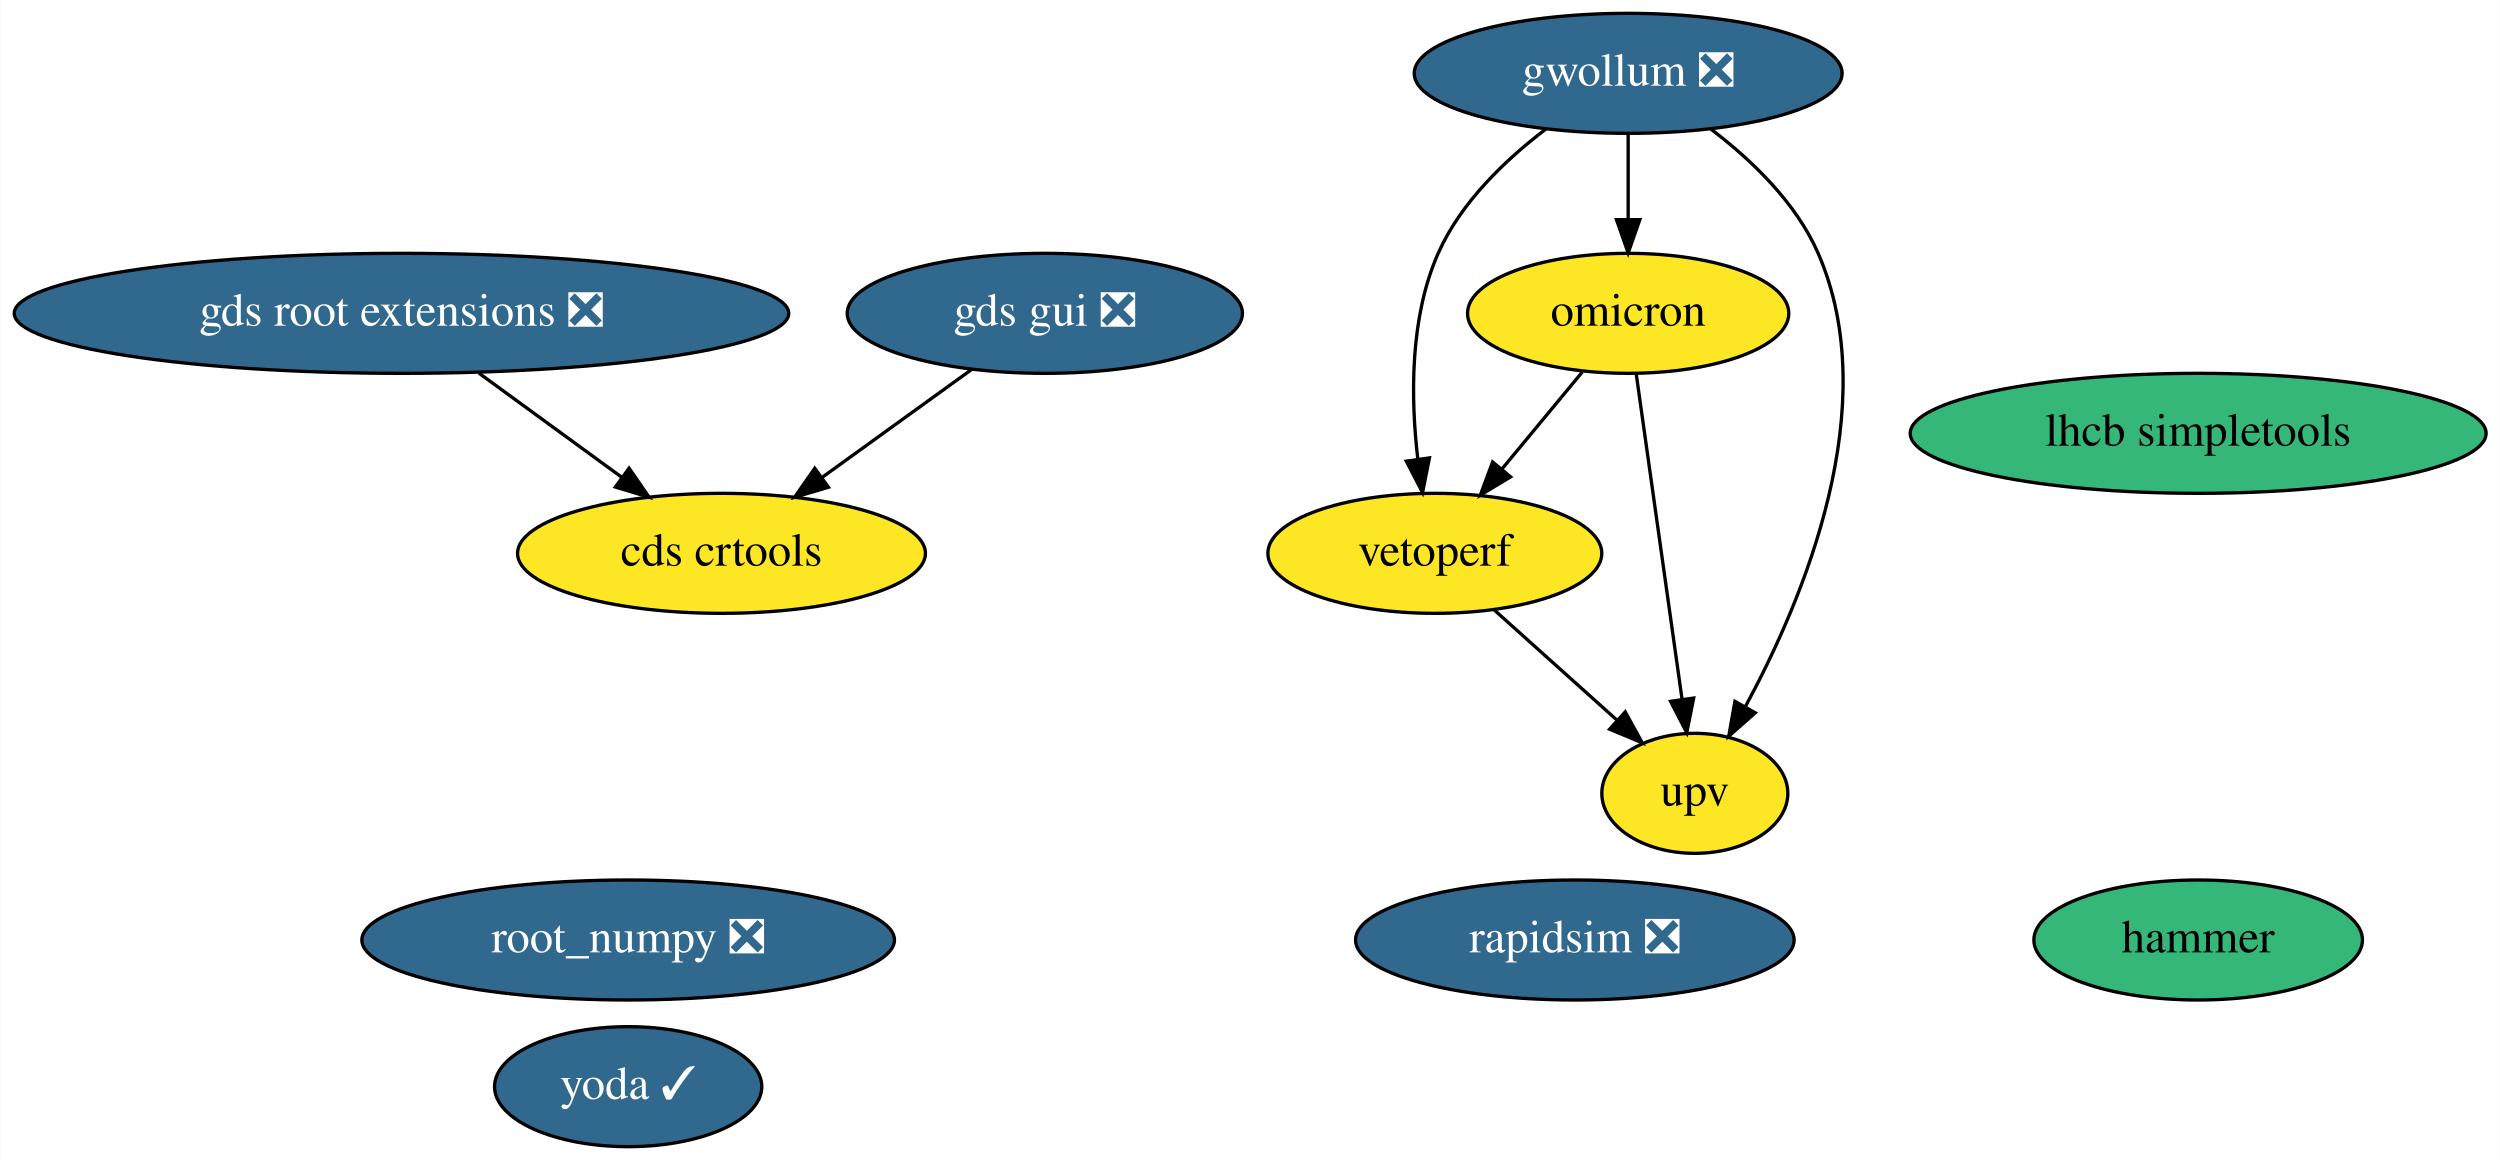
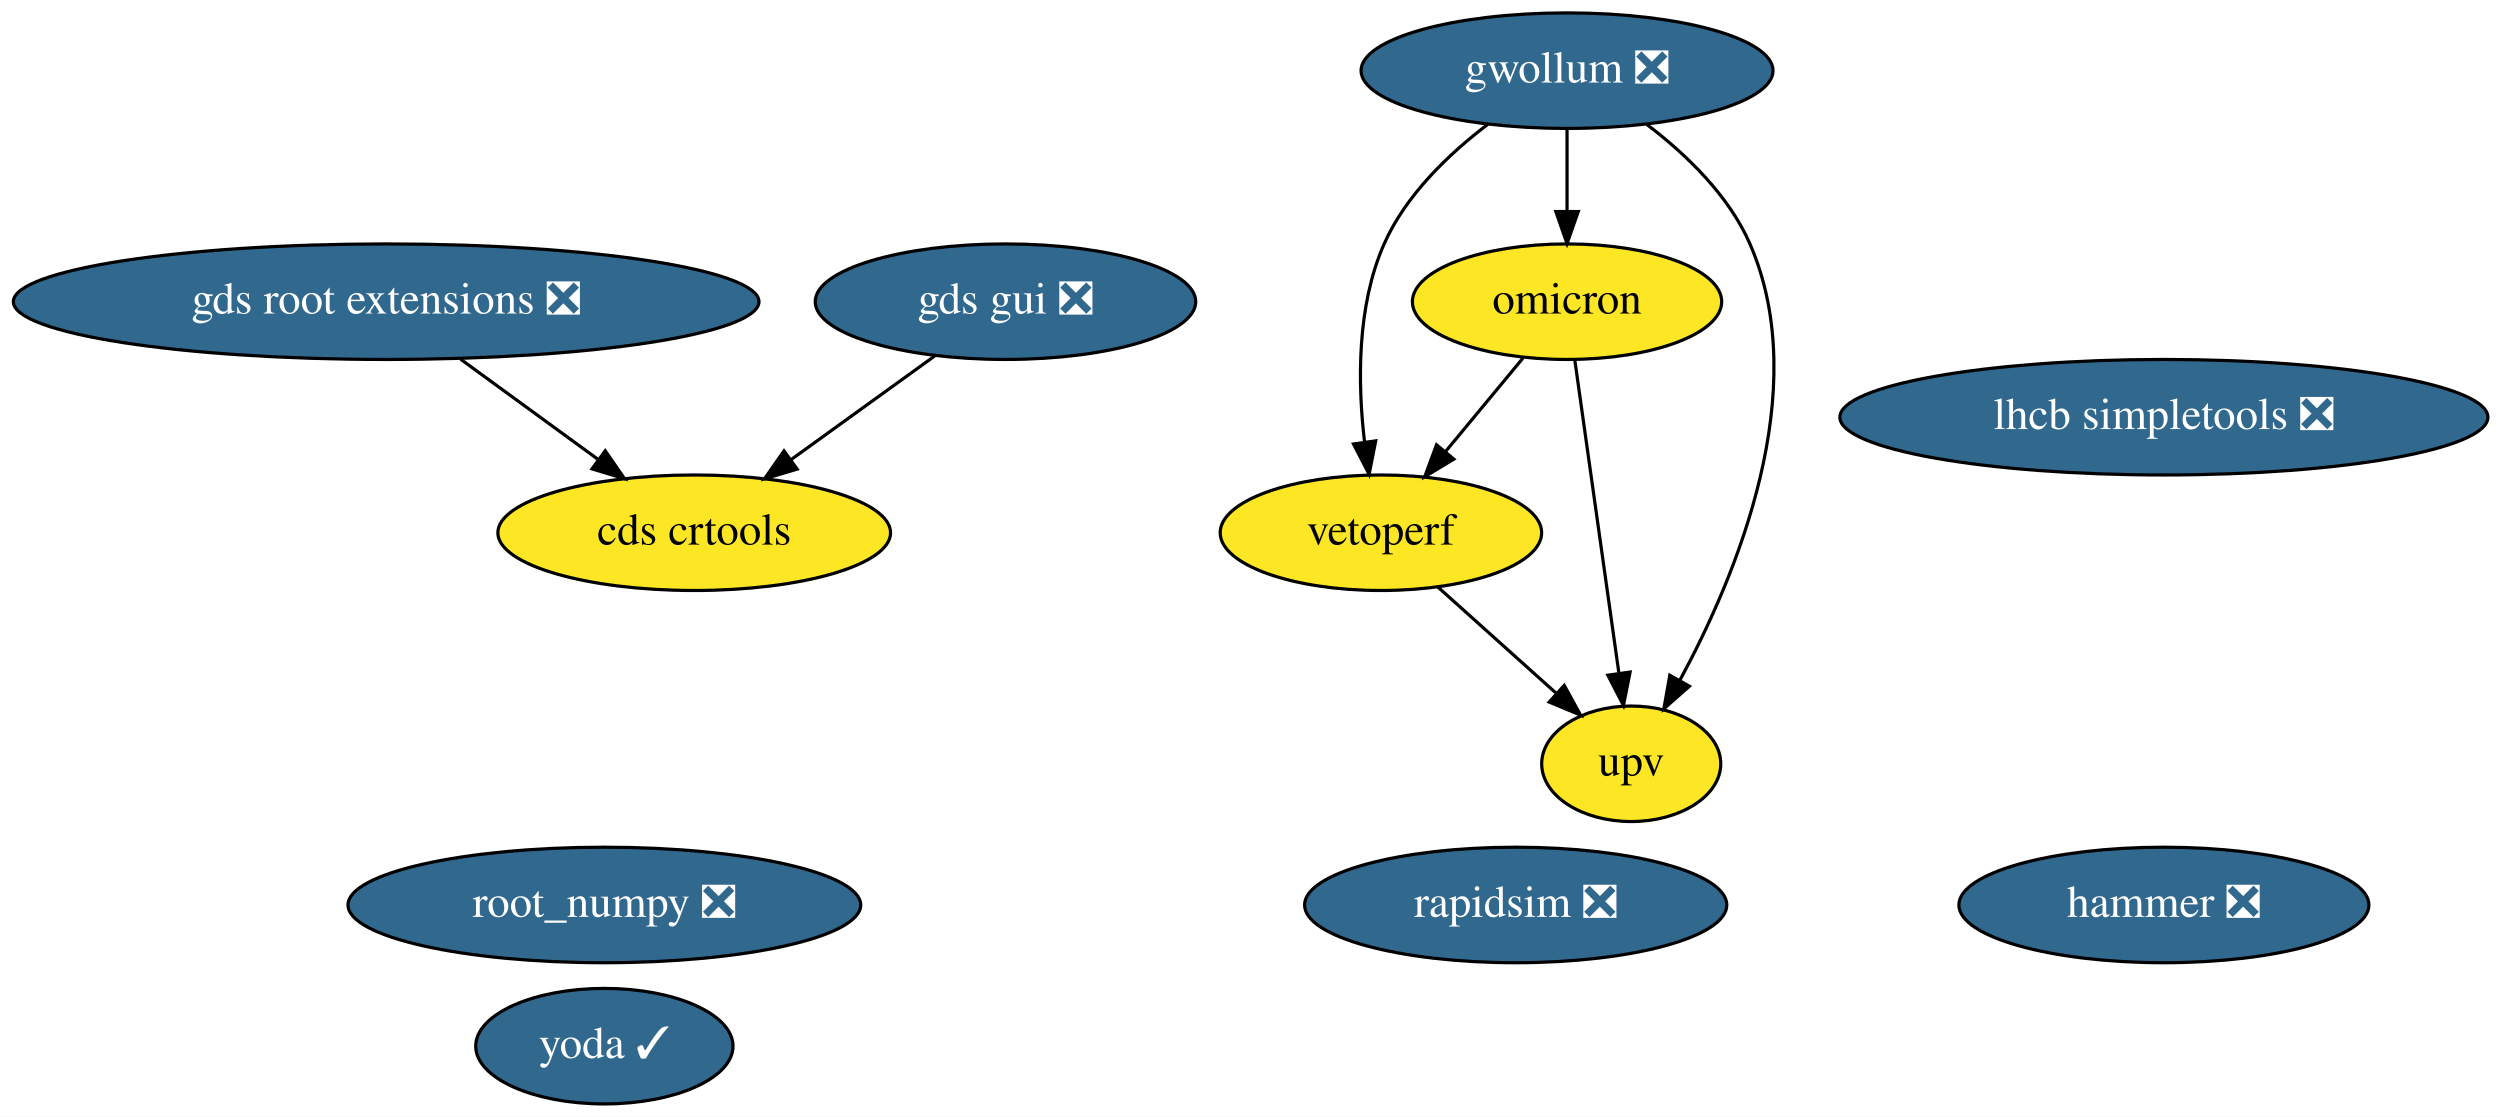
- <svg xmlns="http://www.w3.org/2000/svg" xmlns:xlink="http://www.w3.org/1999/xlink" width="750pt" height="348pt" viewBox="0.00 0.00 749.78 348.00">
+ <svg xmlns="http://www.w3.org/2000/svg" xmlns:xlink="http://www.w3.org/1999/xlink" width="779pt" height="348pt" viewBox="0.00 0.00 779.08 348.00">
  <g id="graph0" class="graph" transform="scale(1 1) rotate(0) translate(4 344)">
-     <polygon fill="white" stroke="transparent" points="-4,4 -4,-344 745.78,-344 745.78,4 -4,4" />
+     <polygon fill="white" stroke="transparent" points="-4,4 -4,-344 775.08,-344 775.08,4 -4,4" />
    <g id="node1" class="node">
      <g id="a_node1">
        <a xlink:href="https://github.com/conda-forge/root_numpy-feedstock/pull/32" xlink:title="root_numpy ❎">
          <ellipse fill="#31688e" stroke="black" cx="184.34" cy="-62" rx="79.89" ry="18" />
          <text text-anchor="middle" x="184.34" y="-58.3" font-family="Times,serif" font-size="14.00" fill="white">root_numpy ❎</text>
        </a>
      </g>
    </g>
    <g id="node2" class="node">
      <g id="a_node2">
        <a xlink:href="https://github.com/conda-forge/rapidsim-feedstock/pull/16" xlink:title="rapidsim ❎">
          <ellipse fill="#31688e" stroke="black" cx="468.34" cy="-62" rx="65.79" ry="18" />
          <text text-anchor="middle" x="468.34" y="-58.3" font-family="Times,serif" font-size="14.00" fill="white">rapidsim ❎</text>
        </a>
      </g>
    </g>
    <g id="node3" class="node">
      <g id="a_node3">
-         <a xlink:href="https://github.com/conda-forge/lhcb-simpletools-feedstock" xlink:title="lhcb simpletools">
-           <ellipse fill="#35b779" stroke="black" cx="655.34" cy="-214" rx="86.38" ry="18" />
-           <text text-anchor="middle" x="655.34" y="-210.3" font-family="Times,serif" font-size="14.00">lhcb simpletools</text>
+         <a xlink:href="https://github.com/conda-forge/lhcb-simpletools-feedstock/pull/19" xlink:title="lhcb simpletools ❎">
+           <ellipse fill="#31688e" stroke="black" cx="670.34" cy="-214" rx="100.98" ry="18" />
+           <text text-anchor="middle" x="670.34" y="-210.3" font-family="Times,serif" font-size="14.00" fill="white">lhcb simpletools ❎</text>
        </a>
      </g>
    </g>
    <g id="node4" class="node">
      <g id="a_node4">
        <a xlink:href="https://github.com/conda-forge/gwollum-feedstock/pull/22" xlink:title="gwollum ❎">
          <ellipse fill="#31688e" stroke="black" cx="484.34" cy="-322" rx="64.19" ry="18" />
          <text text-anchor="middle" x="484.34" y="-318.3" font-family="Times,serif" font-size="14.00" fill="white">gwollum ❎</text>
        </a>
      </g>
    </g>
    <g id="node5" class="node">
      <g id="a_node5">
        <a xlink:href="https://github.com/conda-forge/omicron-feedstock" xlink:title="omicron">
          <ellipse fill="#fde725" stroke="black" cx="484.34" cy="-250" rx="48.19" ry="18" />
          <text text-anchor="middle" x="484.34" y="-246.3" font-family="Times,serif" font-size="14.00">omicron</text>
        </a>
      </g>
    </g>
    <g id="edge1" class="edge">
      <path fill="none" stroke="black" d="M484.34,-303.7C484.34,-295.98 484.34,-286.71 484.34,-278.11" />
      <polygon fill="black" stroke="black" points="487.84,-278.1 484.34,-268.1 480.84,-278.1 487.84,-278.1" />
    </g>
    <g id="node11" class="node">
      <g id="a_node11">
        <a xlink:href="https://github.com/conda-forge/vetoperf-feedstock" xlink:title="vetoperf">
          <ellipse fill="#fde725" stroke="black" cx="426.34" cy="-178" rx="50.09" ry="18" />
          <text text-anchor="middle" x="426.34" y="-174.3" font-family="Times,serif" font-size="14.00">vetoperf</text>
        </a>
      </g>
    </g>
    <g id="edge3" class="edge">
      <path fill="none" stroke="black" d="M459.62,-305.26C447.48,-296.03 434.06,-283.2 427.34,-268 418.77,-248.63 419.09,-224.48 421.24,-206.23" />
      <polygon fill="black" stroke="black" points="424.72,-206.64 422.66,-196.24 417.79,-205.65 424.72,-206.64" />
    </g>
    <g id="node12" class="node">
      <g id="a_node12">
        <a xlink:href="https://github.com/conda-forge/upv-feedstock" xlink:title="upv">
          <ellipse fill="#fde725" stroke="black" cx="504.34" cy="-106" rx="27.9" ry="18" />
          <text text-anchor="middle" x="504.34" y="-102.3" font-family="Times,serif" font-size="14.00">upv</text>
        </a>
      </g>
    </g>
    <g id="edge2" class="edge">
      <path fill="none" stroke="black" d="M509.13,-305.29C521.28,-296.07 534.7,-283.24 541.34,-268 561.25,-222.29 537.06,-164.42 519.48,-131.98" />
      <polygon fill="black" stroke="black" points="522.47,-130.16 514.52,-123.15 516.37,-133.59 522.47,-130.16" />
    </g>
    <g id="edge5" class="edge">
      <path fill="none" stroke="black" d="M470.59,-232.41C463.37,-223.69 454.38,-212.85 446.4,-203.21" />
      <polygon fill="black" stroke="black" points="449.06,-200.94 439.99,-195.47 443.67,-205.4 449.06,-200.94" />
    </g>
    <g id="edge4" class="edge">
      <path fill="none" stroke="black" d="M486.75,-231.87C490.16,-207.67 496.42,-163.21 500.48,-134.39" />
      <polygon fill="black" stroke="black" points="503.99,-134.58 501.92,-124.19 497.06,-133.6 503.99,-134.58" />
    </g>
    <g id="node6" class="node">
      <g id="a_node6">
-         <a xlink:href="https://github.com/conda-forge/hammer-feedstock" xlink:title="hammer">
-           <ellipse fill="#35b779" stroke="black" cx="655.34" cy="-62" rx="49.29" ry="18" />
-           <text text-anchor="middle" x="655.34" y="-58.3" font-family="Times,serif" font-size="14.00">hammer</text>
+         <a xlink:href="https://github.com/conda-forge/hammer-feedstock/pull/21" xlink:title="hammer ❎">
+           <ellipse fill="#31688e" stroke="black" cx="670.34" cy="-62" rx="63.89" ry="18" />
+           <text text-anchor="middle" x="670.34" y="-58.3" font-family="Times,serif" font-size="14.00" fill="white">hammer ❎</text>
        </a>
      </g>
    </g>
    <g id="node7" class="node">
      <g id="a_node7">
        <a xlink:href="https://github.com/conda-forge/yoda-feedstock/pull/12" xlink:title="yoda ✓">
          <ellipse fill="#31688e" stroke="black" cx="184.34" cy="-18" rx="40.09" ry="18" />
          <text text-anchor="middle" x="184.34" y="-14.3" font-family="Times,serif" font-size="14.00" fill="white">yoda ✓</text>
        </a>
      </g>
    </g>
    <g id="node8" class="node">
      <g id="a_node8">
        <a xlink:href="https://github.com/conda-forge/gds-root-extensions-feedstock/pull/6" xlink:title="gds root extensions ❎">
          <ellipse fill="#31688e" stroke="black" cx="116.34" cy="-250" rx="116.18" ry="18" />
          <text text-anchor="middle" x="116.34" y="-246.3" font-family="Times,serif" font-size="14.00" fill="white">gds root extensions ❎</text>
        </a>
      </g>
    </g>
    <g id="node10" class="node">
      <g id="a_node10">
        <a xlink:href="https://github.com/conda-forge/cds-crtools-feedstock" xlink:title="cds crtools">
          <ellipse fill="#fde725" stroke="black" cx="212.34" cy="-178" rx="61.19" ry="18" />
          <text text-anchor="middle" x="212.34" y="-174.3" font-family="Times,serif" font-size="14.00">cds crtools</text>
        </a>
      </g>
    </g>
    <g id="edge6" class="edge">
      <path fill="none" stroke="black" d="M139.58,-232.05C152.45,-222.67 168.58,-210.91 182.39,-200.84" />
      <polygon fill="black" stroke="black" points="184.61,-203.55 190.63,-194.83 180.49,-197.89 184.61,-203.55" />
    </g>
    <g id="node9" class="node">
      <g id="a_node9">
        <a xlink:href="https://github.com/conda-forge/gds-gui-feedstock/pull/6" xlink:title="gds gui ❎">
          <ellipse fill="#31688e" stroke="black" cx="309.34" cy="-250" rx="59.29" ry="18" />
          <text text-anchor="middle" x="309.34" y="-246.3" font-family="Times,serif" font-size="14.00" fill="white">gds gui ❎</text>
        </a>
      </g>
    </g>
    <g id="edge7" class="edge">
      <path fill="none" stroke="black" d="M287.33,-233.12C274.06,-223.54 256.97,-211.21 242.46,-200.74" />
      <polygon fill="black" stroke="black" points="244.42,-197.83 234.26,-194.82 240.32,-203.51 244.42,-197.83" />
    </g>
    <g id="edge8" class="edge">
      <path fill="none" stroke="black" d="M444.04,-161.12C454.92,-151.35 469,-138.72 480.81,-128.11" />
      <polygon fill="black" stroke="black" points="483.46,-130.44 488.56,-121.16 478.78,-125.23 483.46,-130.44" />
    </g>
  </g>
</svg>
